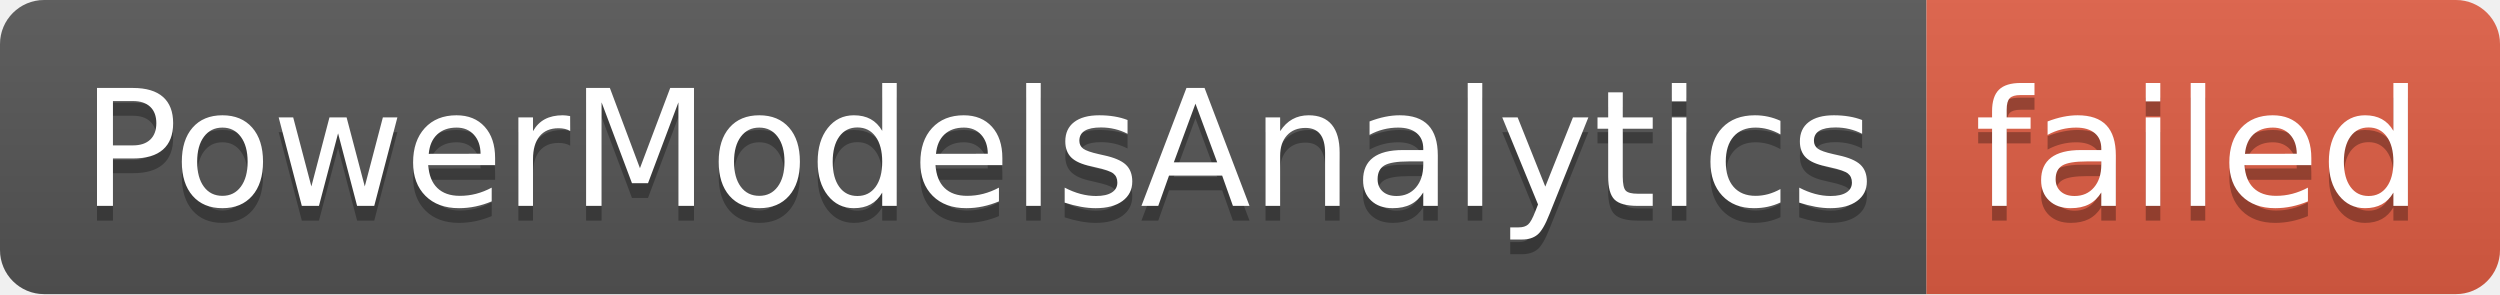
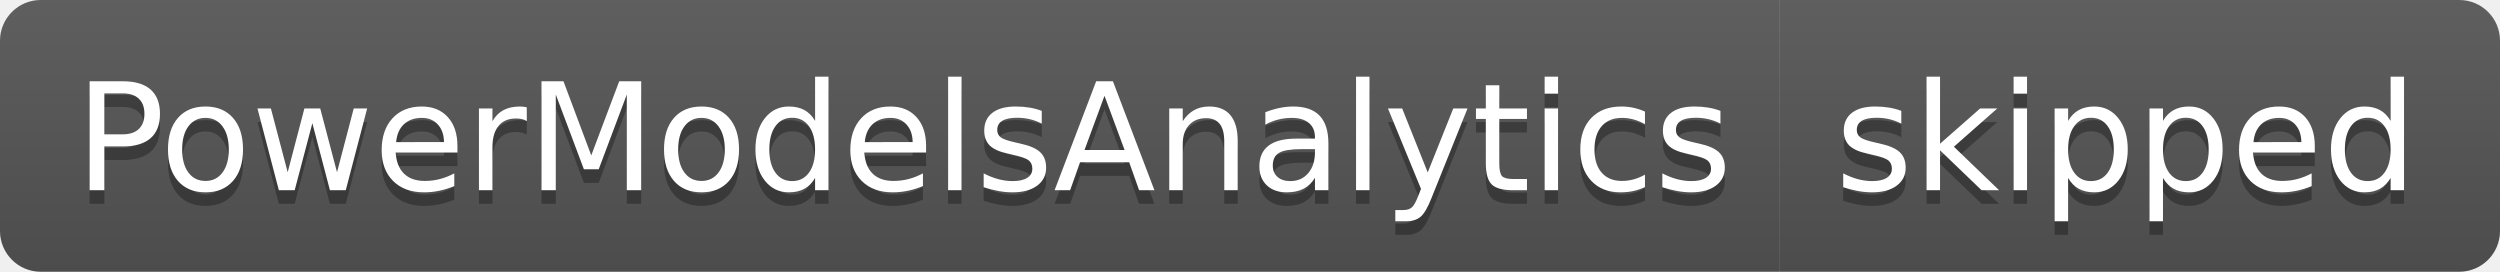
- <svg xmlns="http://www.w3.org/2000/svg" width="170" height="20" role="img" aria-label="PowerModelsAnalytics: failed">
+ <svg xmlns="http://www.w3.org/2000/svg" width="184" height="20" role="img" aria-label="PowerModelsAnalytics: skipped">
  <linearGradient id="s" x2="0" y2="100%">
    <stop offset="0" stop-color="#bbb" stop-opacity=".1" />
    <stop offset="1" stop-opacity=".1" />
  </linearGradient>
  <clipPath id="r">
-     <rect width="170" height="20" rx="3" fill="#fff" />
+     <rect width="184" height="20" rx="3" fill="#fff" />
  </clipPath>
  <g clip-path="url(#r)">
    <rect width="131" height="20" fill="#555" />
-     <rect x="131" width="39" height="20" fill="#e05d44" />
-     <rect width="170" height="20" fill="url(#s)" />
+     <rect x="131" width="53" height="20" fill="#555" />
+     <rect width="184" height="20" fill="url(#s)" />
  </g>
  <g fill="#fff" text-anchor="middle" font-family="Verdana,Geneva,DejaVu Sans,sans-serif" text-rendering="geometricPrecision" font-size="110">
    <text aria-hidden="true" x="665" y="150" fill="#010101" fill-opacity=".3" transform="scale(.1)" textLength="1210">PowerModelsAnalytics</text>
    <text x="665" y="140" transform="scale(.1)" fill="#fff" textLength="1210">PowerModelsAnalytics</text>
-     <text aria-hidden="true" x="1495" y="150" fill="#010101" fill-opacity=".3" transform="scale(.1)" textLength="290">failed</text>
-     <text x="1495" y="140" transform="scale(.1)" fill="#fff" textLength="290">failed</text>
+     <text aria-hidden="true" x="1565" y="150" fill="#010101" fill-opacity=".3" transform="scale(.1)" textLength="430">skipped</text>
+     <text x="1565" y="140" transform="scale(.1)" fill="#fff" textLength="430">skipped</text>
  </g>
</svg>
